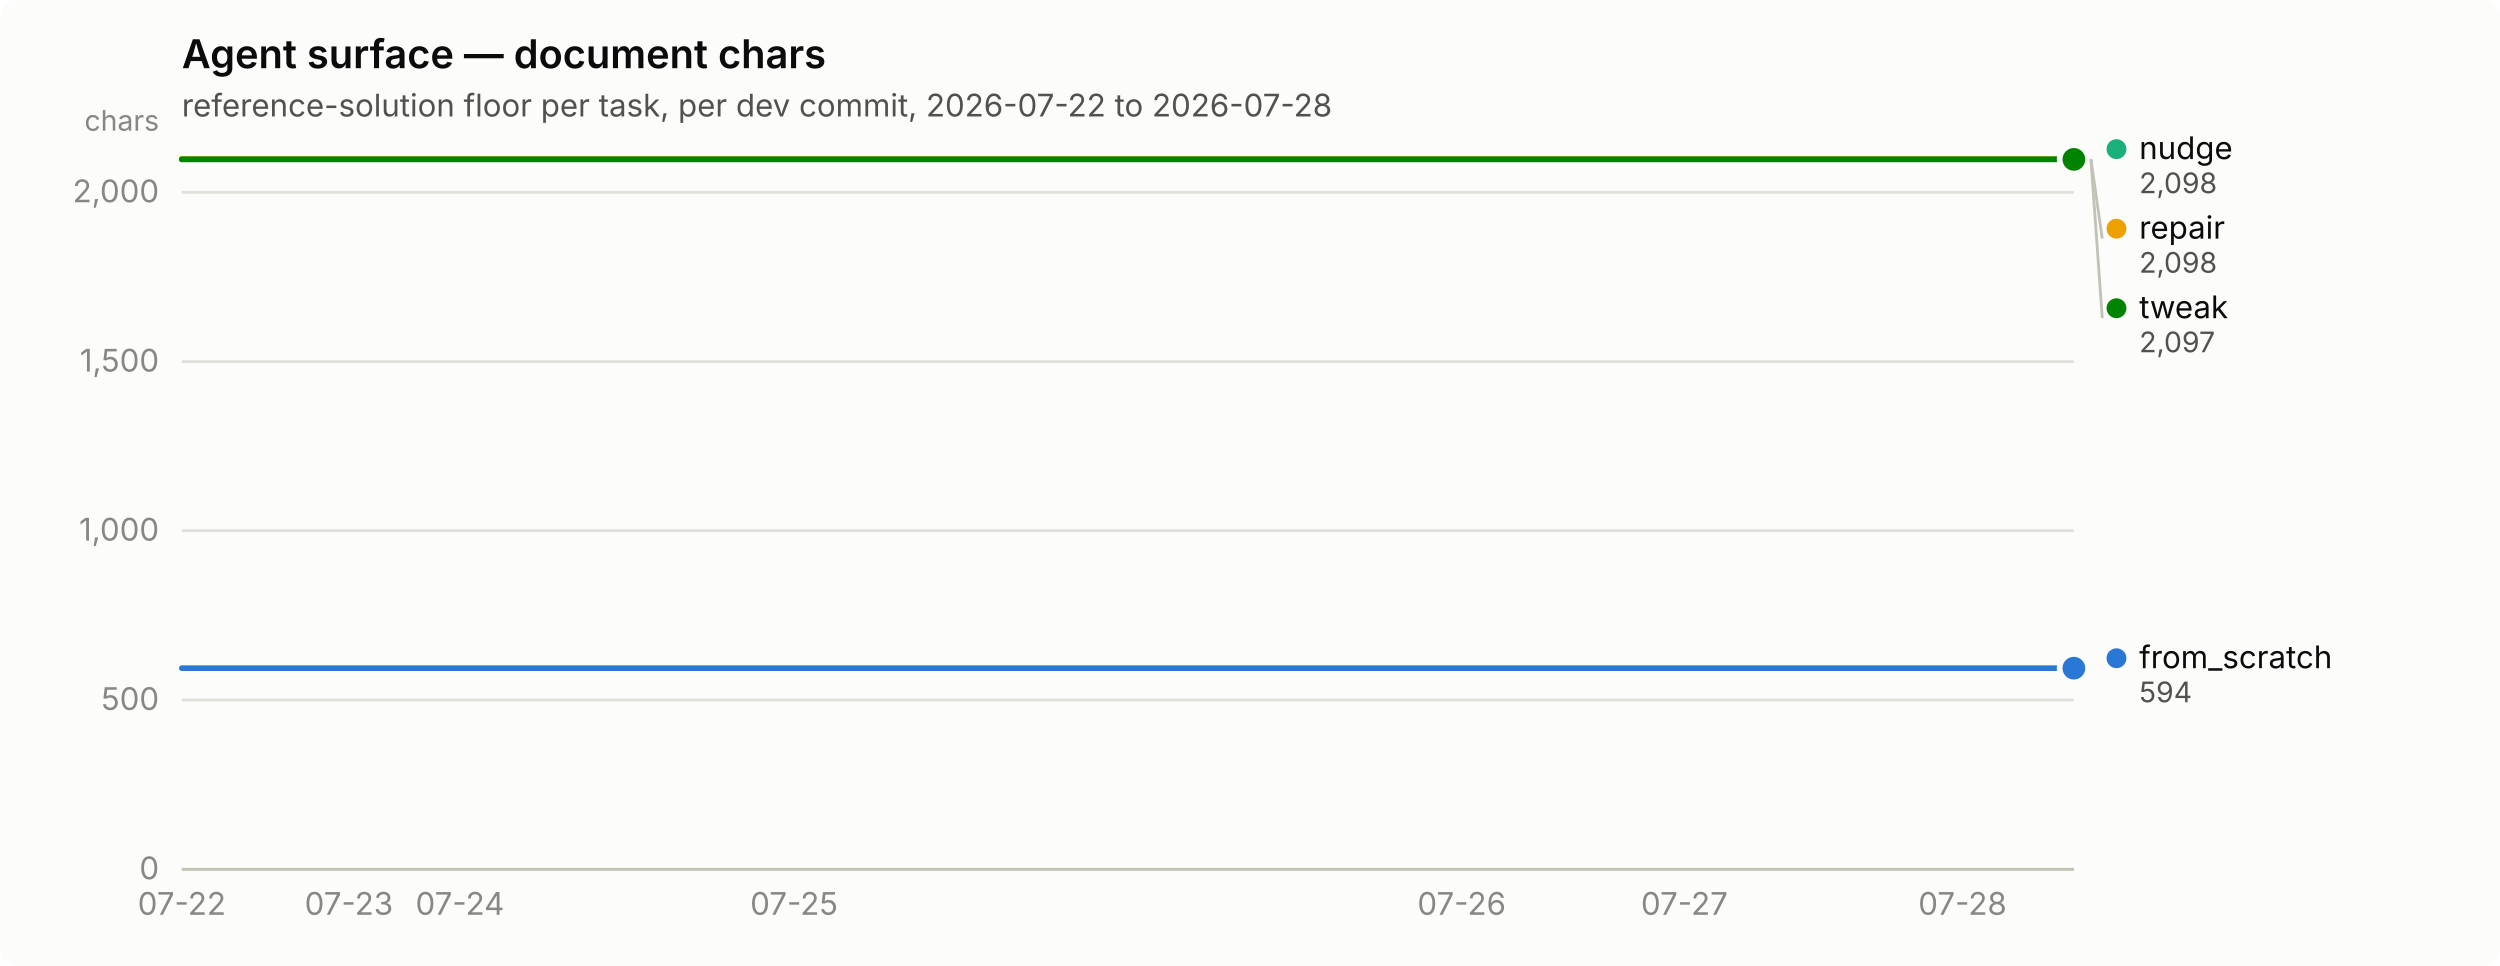
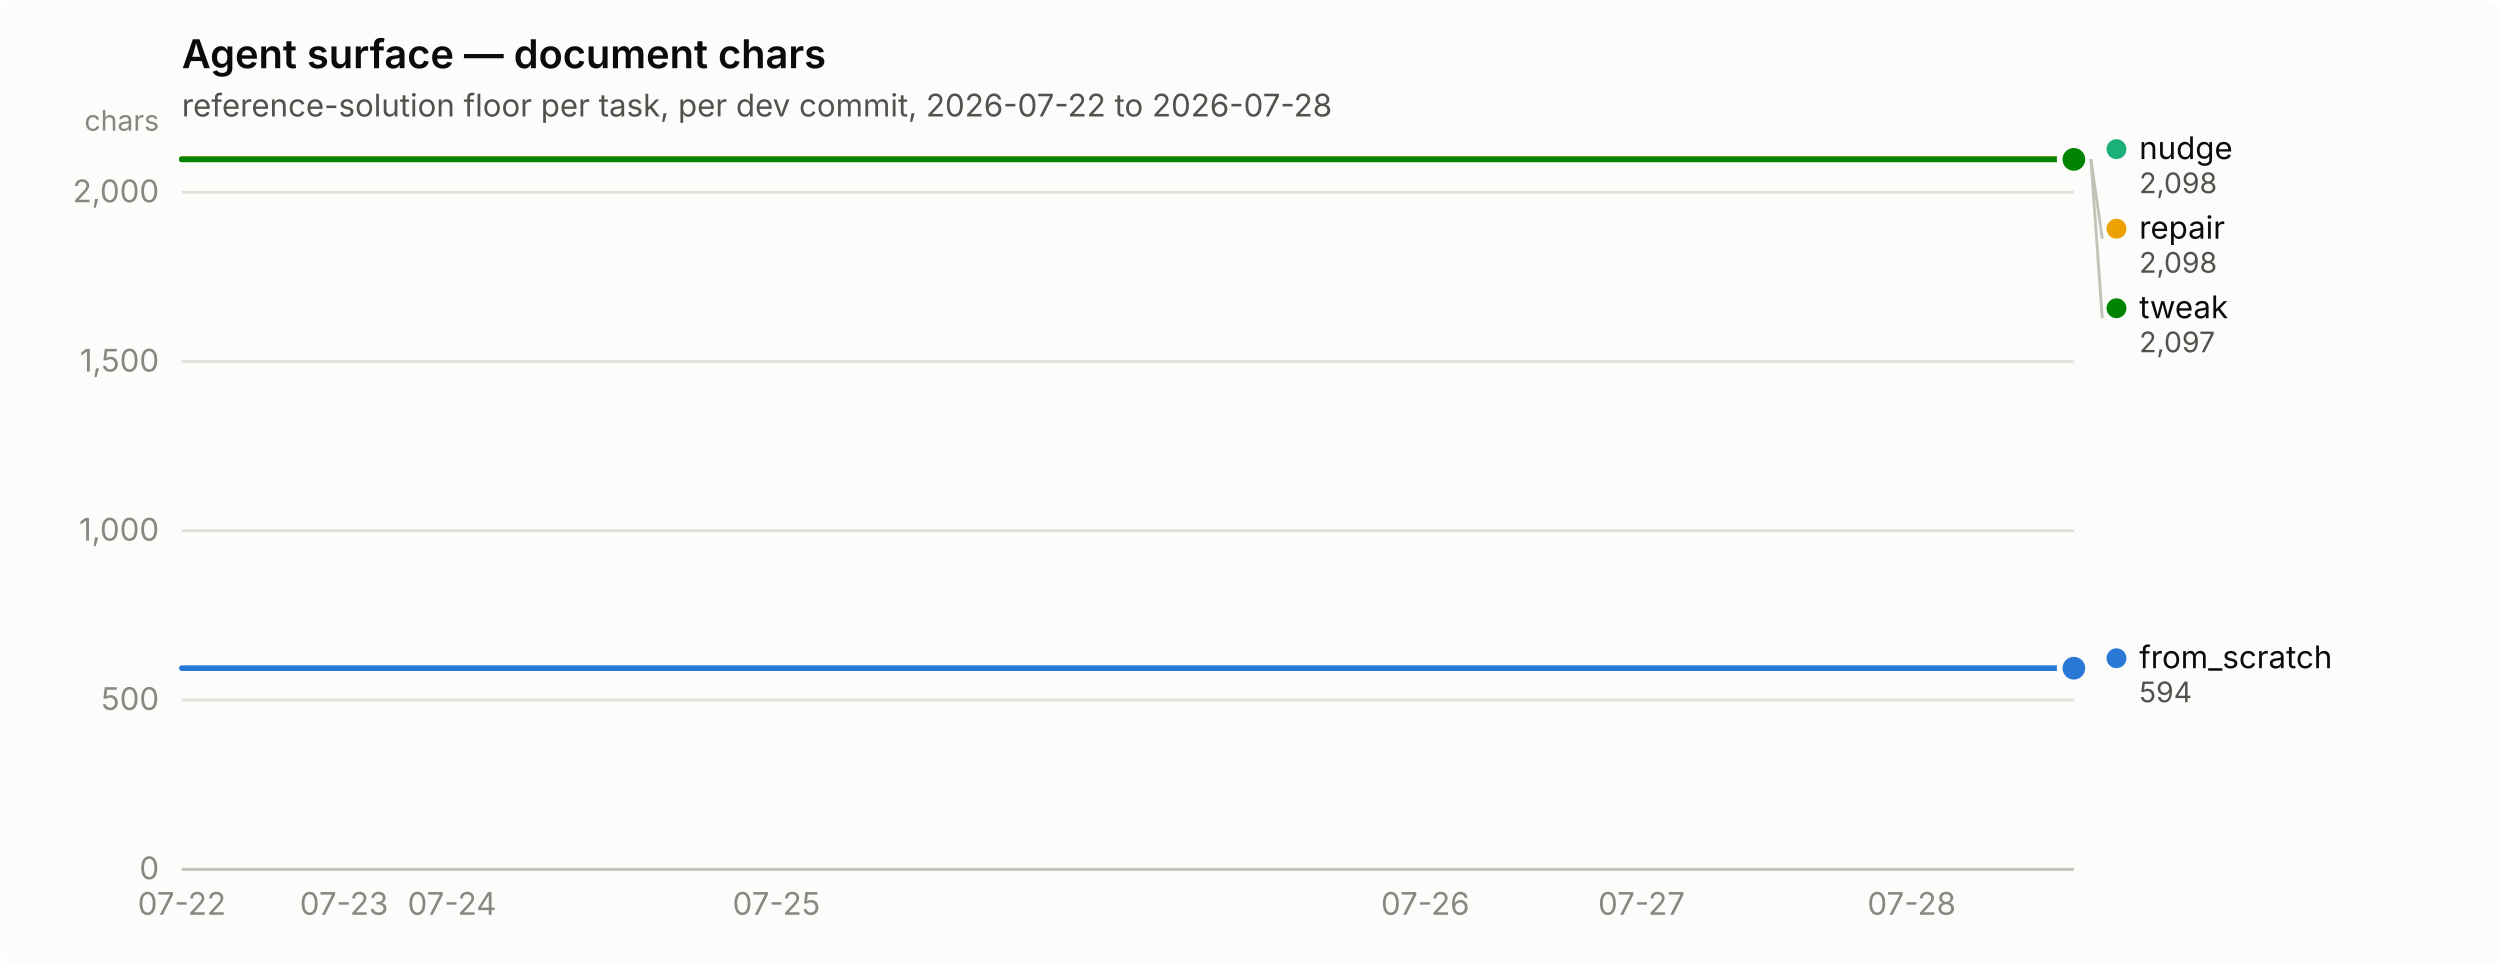
<svg xmlns="http://www.w3.org/2000/svg" width="880" height="340" viewBox="0 0 880 340" role="img" aria-label="Agent surface — document chars">
  <rect width="880" height="340" rx="6" fill="#fcfcfb" />
  <text x="64" y="24" font-family="system-ui, -apple-system, &quot;Segoe UI&quot;, sans-serif" font-size="14" font-weight="600" fill="#0b0b0b">Agent surface — document chars</text>
  <text x="64" y="41" font-family="system-ui, -apple-system, &quot;Segoe UI&quot;, sans-serif" font-size="11" fill="#52514e">reference-solution floor per task, per dev commit, 2026-07-22 to 2026-07-28</text>
  <line x1="64" y1="306.0" x2="730" y2="306.0" stroke="#e1e0d9" stroke-width="1" />
  <text x="56" y="309.5" text-anchor="end" font-family="system-ui, -apple-system, &quot;Segoe UI&quot;, sans-serif" font-size="11" style="font-variant-numeric: tabular-nums" fill="#898781">0</text>
  <line x1="64" y1="246.4" x2="730" y2="246.4" stroke="#e1e0d9" stroke-width="1" />
  <text x="56" y="249.9" text-anchor="end" font-family="system-ui, -apple-system, &quot;Segoe UI&quot;, sans-serif" font-size="11" style="font-variant-numeric: tabular-nums" fill="#898781">500</text>
  <line x1="64" y1="186.8" x2="730" y2="186.8" stroke="#e1e0d9" stroke-width="1" />
  <text x="56" y="190.3" text-anchor="end" font-family="system-ui, -apple-system, &quot;Segoe UI&quot;, sans-serif" font-size="11" style="font-variant-numeric: tabular-nums" fill="#898781">1,000</text>
  <line x1="64" y1="127.3" x2="730" y2="127.3" stroke="#e1e0d9" stroke-width="1" />
  <text x="56" y="130.8" text-anchor="end" font-family="system-ui, -apple-system, &quot;Segoe UI&quot;, sans-serif" font-size="11" style="font-variant-numeric: tabular-nums" fill="#898781">1,500</text>
  <line x1="64" y1="67.7" x2="730" y2="67.7" stroke="#e1e0d9" stroke-width="1" />
  <text x="56" y="71.2" text-anchor="end" font-family="system-ui, -apple-system, &quot;Segoe UI&quot;, sans-serif" font-size="11" style="font-variant-numeric: tabular-nums" fill="#898781">2,000</text>
  <text x="56" y="46" text-anchor="end" font-family="system-ui, -apple-system, &quot;Segoe UI&quot;, sans-serif" font-size="10" fill="#898781">chars</text>
  <line x1="64" y1="306" x2="730" y2="306" stroke="#c3c2b7" stroke-width="1" />
  <text x="64.0" y="322" text-anchor="middle" font-family="system-ui, -apple-system, &quot;Segoe UI&quot;, sans-serif" font-size="11" style="font-variant-numeric: tabular-nums" fill="#898781">07-22</text>
-   <text x="122.8" y="322" text-anchor="middle" font-family="system-ui, -apple-system, &quot;Segoe UI&quot;, sans-serif" font-size="11" style="font-variant-numeric: tabular-nums" fill="#898781">07-23</text>
-   <text x="161.9" y="322" text-anchor="middle" font-family="system-ui, -apple-system, &quot;Segoe UI&quot;, sans-serif" font-size="11" style="font-variant-numeric: tabular-nums" fill="#898781">07-24</text>
-   <text x="279.5" y="322" text-anchor="middle" font-family="system-ui, -apple-system, &quot;Segoe UI&quot;, sans-serif" font-size="11" style="font-variant-numeric: tabular-nums" fill="#898781">07-25</text>
-   <text x="514.5" y="322" text-anchor="middle" font-family="system-ui, -apple-system, &quot;Segoe UI&quot;, sans-serif" font-size="11" style="font-variant-numeric: tabular-nums" fill="#898781">07-26</text>
-   <text x="592.9" y="322" text-anchor="middle" font-family="system-ui, -apple-system, &quot;Segoe UI&quot;, sans-serif" font-size="11" style="font-variant-numeric: tabular-nums" fill="#898781">07-27</text>
-   <text x="690.8" y="322" text-anchor="middle" font-family="system-ui, -apple-system, &quot;Segoe UI&quot;, sans-serif" font-size="11" style="font-variant-numeric: tabular-nums" fill="#898781">07-28</text>
-   <path d="M64.0,235.2 L83.6,235.2 L103.2,235.2 L122.8,235.2 L142.4,235.2 L161.9,235.2 L181.5,235.2 L201.1,235.2 L220.7,235.2 L240.3,235.2 L259.9,235.2 L279.5,235.2 L299.1,235.2 L318.6,235.2 L338.2,235.2 L357.8,235.2 L377.4,235.2 L397.0,235.2 L416.6,235.2 L436.2,235.2 L455.8,235.2 L475.4,235.2 L494.9,235.2 L514.5,235.2 L534.1,235.2 L553.7,235.2 L573.3,235.2 L592.9,235.2 L612.5,235.2 L632.1,235.2 L651.6,235.2 L671.2,235.2 L690.8,235.2 L710.4,235.2 L730.0,235.2" fill="none" stroke="#2a78d6" stroke-width="2" stroke-linejoin="round" stroke-linecap="round" />
+   <text x="121.1" y="322" text-anchor="middle" font-family="system-ui, -apple-system, &quot;Segoe UI&quot;, sans-serif" font-size="11" style="font-variant-numeric: tabular-nums" fill="#898781">07-23</text>
+   <text x="159.1" y="322" text-anchor="middle" font-family="system-ui, -apple-system, &quot;Segoe UI&quot;, sans-serif" font-size="11" style="font-variant-numeric: tabular-nums" fill="#898781">07-24</text>
+   <text x="273.3" y="322" text-anchor="middle" font-family="system-ui, -apple-system, &quot;Segoe UI&quot;, sans-serif" font-size="11" style="font-variant-numeric: tabular-nums" fill="#898781">07-25</text>
+   <text x="501.7" y="322" text-anchor="middle" font-family="system-ui, -apple-system, &quot;Segoe UI&quot;, sans-serif" font-size="11" style="font-variant-numeric: tabular-nums" fill="#898781">07-26</text>
+   <text x="577.8" y="322" text-anchor="middle" font-family="system-ui, -apple-system, &quot;Segoe UI&quot;, sans-serif" font-size="11" style="font-variant-numeric: tabular-nums" fill="#898781">07-27</text>
+   <text x="672.9" y="322" text-anchor="middle" font-family="system-ui, -apple-system, &quot;Segoe UI&quot;, sans-serif" font-size="11" style="font-variant-numeric: tabular-nums" fill="#898781">07-28</text>
+   <path d="M64.0,235.2 L83.0,235.2 L102.1,235.2 L121.1,235.2 L140.1,235.2 L159.1,235.2 L178.2,235.2 L197.2,235.2 L216.2,235.2 L235.3,235.2 L254.3,235.2 L273.3,235.2 L292.3,235.2 L311.4,235.2 L330.4,235.2 L349.4,235.2 L368.5,235.2 L387.5,235.2 L406.5,235.2 L425.5,235.2 L444.6,235.2 L463.6,235.2 L482.6,235.2 L501.7,235.2 L520.7,235.2 L539.7,235.2 L558.7,235.2 L577.8,235.2 L596.8,235.2 L615.8,235.2 L634.9,235.2 L653.9,235.2 L672.9,235.2 L691.9,235.2 L711.0,235.2 L730.0,235.2" fill="none" stroke="#2a78d6" stroke-width="2" stroke-linejoin="round" stroke-linecap="round" />
  <circle cx="730.0" cy="235.2" r="6" fill="#fcfcfb" />
  <circle cx="730.0" cy="235.2" r="4" fill="#2a78d6" />
-   <path d="M64.0,56.0 L83.6,56.0 L103.2,56.0 L122.8,56.0 L142.4,56.0 L161.9,56.0 L181.5,56.0 L201.1,56.0 L220.7,56.0 L240.3,56.0 L259.9,56.0 L279.5,56.0 L299.1,56.0 L318.6,56.0 L338.2,56.0 L357.8,56.0 L377.4,56.0 L397.0,56.0 L416.6,56.0 L436.2,56.0 L455.8,56.0 L475.4,56.0 L494.9,56.0 L514.5,56.0 L534.1,56.0 L553.7,56.0 L573.3,56.0 L592.9,56.0 L612.5,56.0 L632.1,56.0 L651.6,56.0 L671.2,56.0 L690.8,56.0 L710.4,56.0 L730.0,56.0" fill="none" stroke="#1baf7a" stroke-width="2" stroke-linejoin="round" stroke-linecap="round" />
+   <path d="M64.0,56.0 L83.0,56.0 L102.1,56.0 L121.1,56.0 L140.1,56.0 L159.1,56.0 L178.2,56.0 L197.2,56.0 L216.2,56.0 L235.3,56.0 L254.3,56.0 L273.3,56.0 L292.3,56.0 L311.4,56.0 L330.4,56.0 L349.4,56.0 L368.5,56.0 L387.5,56.0 L406.5,56.0 L425.5,56.0 L444.6,56.0 L463.6,56.0 L482.6,56.0 L501.7,56.0 L520.7,56.0 L539.7,56.0 L558.7,56.0 L577.8,56.0 L596.8,56.0 L615.8,56.0 L634.9,56.0 L653.9,56.0 L672.9,56.0 L691.9,56.0 L711.0,56.0 L730.0,56.0" fill="none" stroke="#1baf7a" stroke-width="2" stroke-linejoin="round" stroke-linecap="round" />
  <circle cx="730.0" cy="56.0" r="6" fill="#fcfcfb" />
  <circle cx="730.0" cy="56.0" r="4" fill="#1baf7a" />
-   <path d="M64.0,56.0 L83.6,56.0 L103.2,56.0 L122.8,56.0 L142.4,56.0 L161.9,56.0 L181.5,56.0 L201.1,56.0 L220.7,56.0 L240.3,56.0 L259.9,56.0 L279.5,56.0 L299.1,56.0 L318.6,56.0 L338.2,56.0 L357.8,56.0 L377.4,56.0 L397.0,56.0 L416.6,56.0 L436.2,56.0 L455.8,56.0 L475.4,56.0 L494.9,56.0 L514.5,56.0 L534.1,56.0 L553.7,56.0 L573.3,56.0 L592.9,56.0 L612.5,56.0 L632.1,56.0 L651.6,56.0 L671.2,56.0 L690.8,56.0 L710.4,56.0 L730.0,56.0" fill="none" stroke="#eda100" stroke-width="2" stroke-linejoin="round" stroke-linecap="round" />
+   <path d="M64.0,56.0 L83.0,56.0 L102.1,56.0 L121.1,56.0 L140.1,56.0 L159.1,56.0 L178.2,56.0 L197.2,56.0 L216.2,56.0 L235.3,56.0 L254.3,56.0 L273.3,56.0 L292.3,56.0 L311.4,56.0 L330.4,56.0 L349.4,56.0 L368.5,56.0 L387.5,56.0 L406.5,56.0 L425.5,56.0 L444.6,56.0 L463.6,56.0 L482.6,56.0 L501.7,56.0 L520.7,56.0 L539.7,56.0 L558.7,56.0 L577.8,56.0 L596.8,56.0 L615.8,56.0 L634.9,56.0 L653.9,56.0 L672.9,56.0 L691.9,56.0 L711.0,56.0 L730.0,56.0" fill="none" stroke="#eda100" stroke-width="2" stroke-linejoin="round" stroke-linecap="round" />
  <circle cx="730.0" cy="56.0" r="6" fill="#fcfcfb" />
  <circle cx="730.0" cy="56.0" r="4" fill="#eda100" />
-   <path d="M64.0,56.1 L83.6,56.1 L103.2,56.1 L122.8,56.1 L142.4,56.1 L161.9,56.1 L181.5,56.1 L201.1,56.1 L220.7,56.1 L240.3,56.1 L259.9,56.1 L279.5,56.1 L299.1,56.1 L318.6,56.1 L338.2,56.1 L357.8,56.1 L377.4,56.1 L397.0,56.1 L416.6,56.1 L436.2,56.1 L455.8,56.1 L475.4,56.1 L494.9,56.1 L514.5,56.1 L534.1,56.1 L553.7,56.1 L573.3,56.1 L592.9,56.1 L612.5,56.1 L632.1,56.1 L651.6,56.1 L671.2,56.1 L690.8,56.1 L710.4,56.1 L730.0,56.1" fill="none" stroke="#008300" stroke-width="2" stroke-linejoin="round" stroke-linecap="round" />
+   <path d="M64.0,56.1 L83.0,56.1 L102.1,56.1 L121.1,56.1 L140.1,56.1 L159.1,56.1 L178.2,56.1 L197.2,56.1 L216.2,56.1 L235.3,56.1 L254.3,56.1 L273.3,56.1 L292.3,56.1 L311.4,56.1 L330.4,56.1 L349.4,56.1 L368.5,56.1 L387.5,56.1 L406.5,56.1 L425.5,56.1 L444.6,56.1 L463.6,56.1 L482.6,56.1 L501.7,56.1 L520.7,56.1 L539.7,56.1 L558.7,56.1 L577.8,56.1 L596.8,56.1 L615.8,56.1 L634.9,56.1 L653.9,56.1 L672.9,56.1 L691.9,56.1 L711.0,56.1 L730.0,56.1" fill="none" stroke="#008300" stroke-width="2" stroke-linejoin="round" stroke-linecap="round" />
  <circle cx="730.0" cy="56.1" r="6" fill="#fcfcfb" />
  <circle cx="730.0" cy="56.1" r="4" fill="#008300" />
  <circle cx="745.0" cy="52.5" r="3.5" fill="#1baf7a" />
  <text x="753.0" y="56.0" font-family="system-ui, -apple-system, &quot;Segoe UI&quot;, sans-serif" font-size="11" fill="#0b0b0b">nudge</text>
  <text x="753.0" y="68.0" font-family="system-ui, -apple-system, &quot;Segoe UI&quot;, sans-serif" font-size="10" style="font-variant-numeric: tabular-nums" fill="#52514e">2,098</text>
  <line x1="736.0" y1="56.0" x2="740.0" y2="84.0" stroke="#c3c2b7" stroke-width="1" />
  <circle cx="745.0" cy="80.5" r="3.5" fill="#eda100" />
  <text x="753.0" y="84.0" font-family="system-ui, -apple-system, &quot;Segoe UI&quot;, sans-serif" font-size="11" fill="#0b0b0b">repair</text>
  <text x="753.0" y="96.0" font-family="system-ui, -apple-system, &quot;Segoe UI&quot;, sans-serif" font-size="10" style="font-variant-numeric: tabular-nums" fill="#52514e">2,098</text>
  <line x1="736.0" y1="56.1" x2="740.0" y2="112.0" stroke="#c3c2b7" stroke-width="1" />
  <circle cx="745.0" cy="108.5" r="3.5" fill="#008300" />
  <text x="753.0" y="112.0" font-family="system-ui, -apple-system, &quot;Segoe UI&quot;, sans-serif" font-size="11" fill="#0b0b0b">tweak</text>
  <text x="753.0" y="124.0" font-family="system-ui, -apple-system, &quot;Segoe UI&quot;, sans-serif" font-size="10" style="font-variant-numeric: tabular-nums" fill="#52514e">2,097</text>
  <circle cx="745.0" cy="231.7" r="3.5" fill="#2a78d6" />
  <text x="753.0" y="235.2" font-family="system-ui, -apple-system, &quot;Segoe UI&quot;, sans-serif" font-size="11" fill="#0b0b0b">from_scratch</text>
  <text x="753.0" y="247.2" font-family="system-ui, -apple-system, &quot;Segoe UI&quot;, sans-serif" font-size="10" style="font-variant-numeric: tabular-nums" fill="#52514e">594</text>
</svg>
